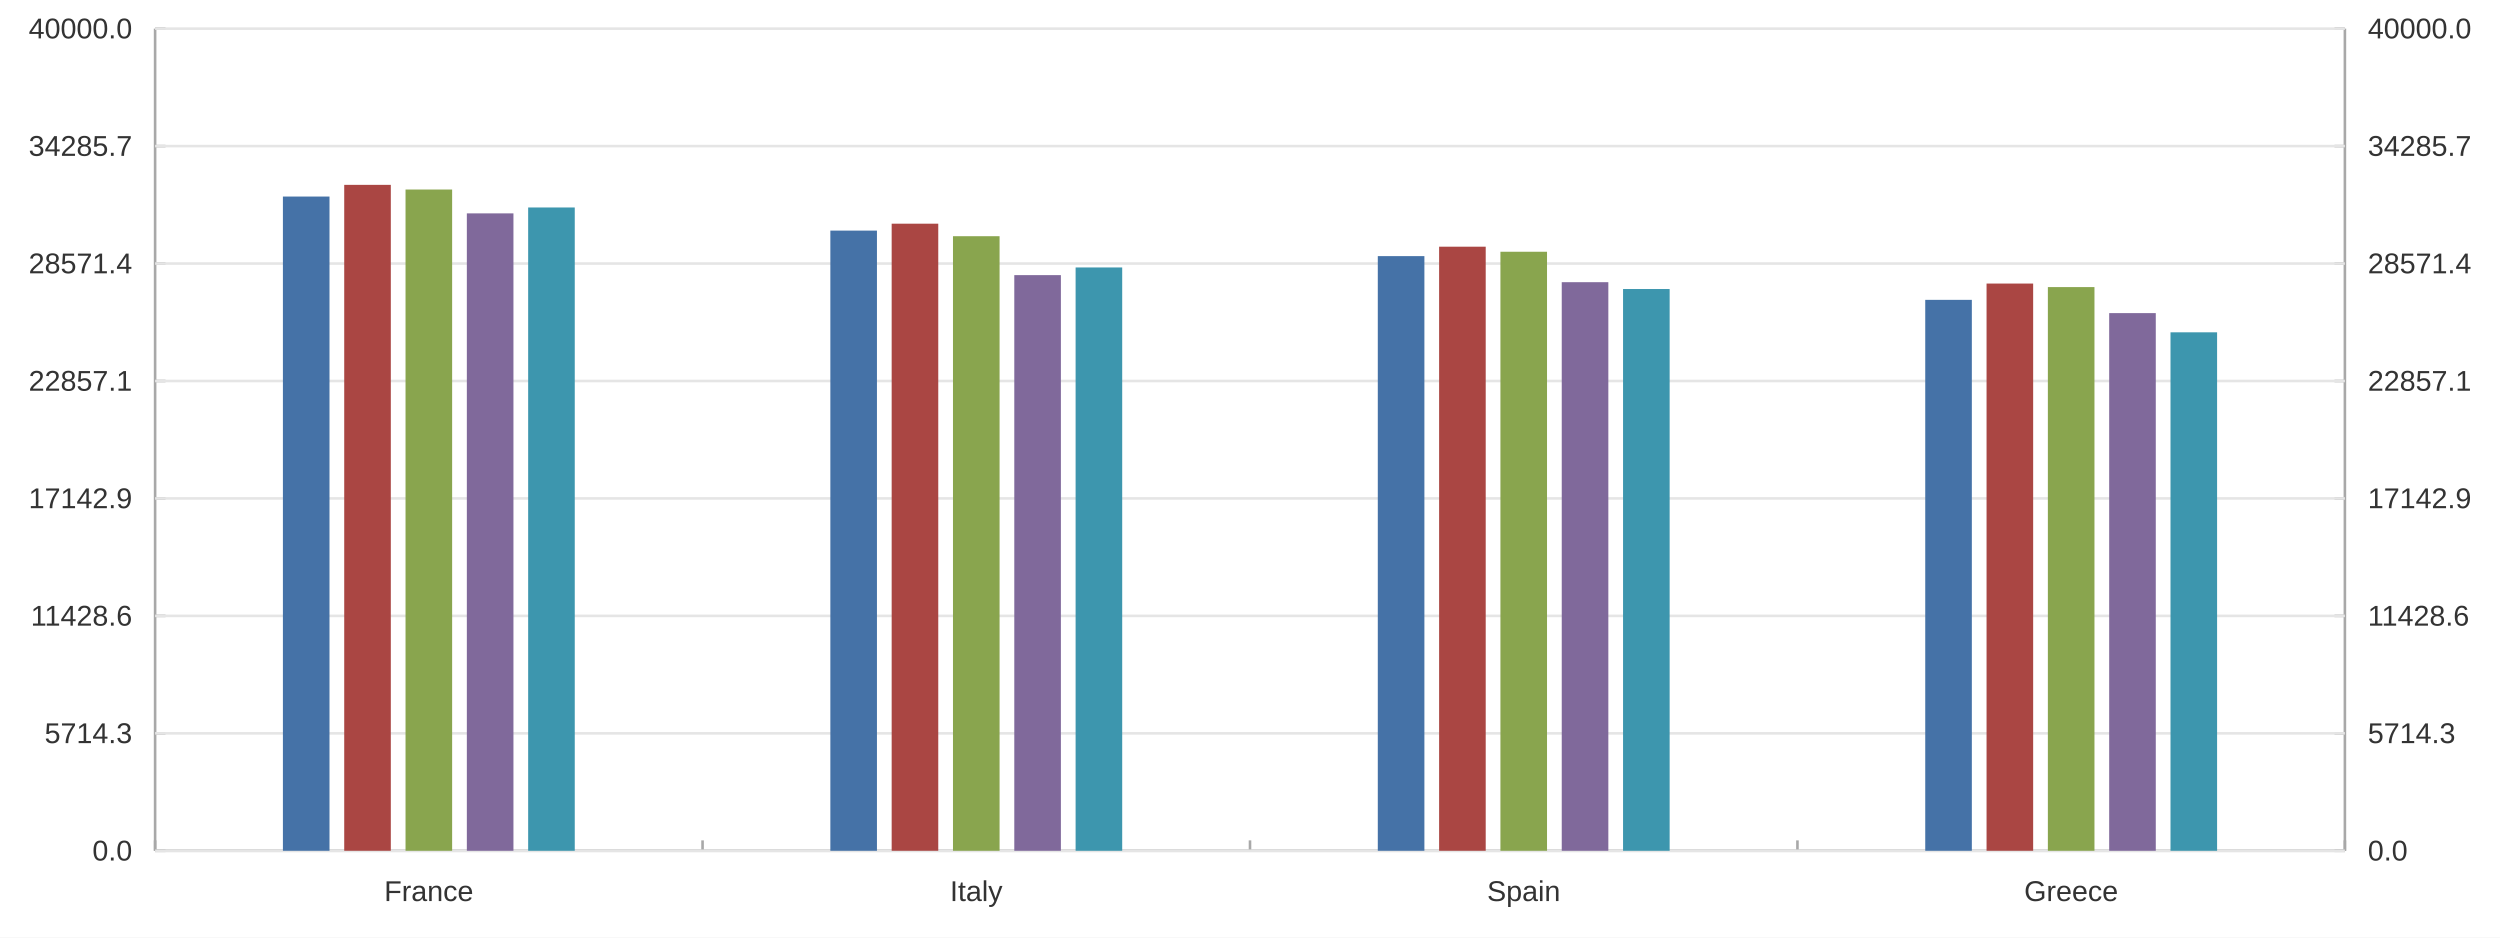
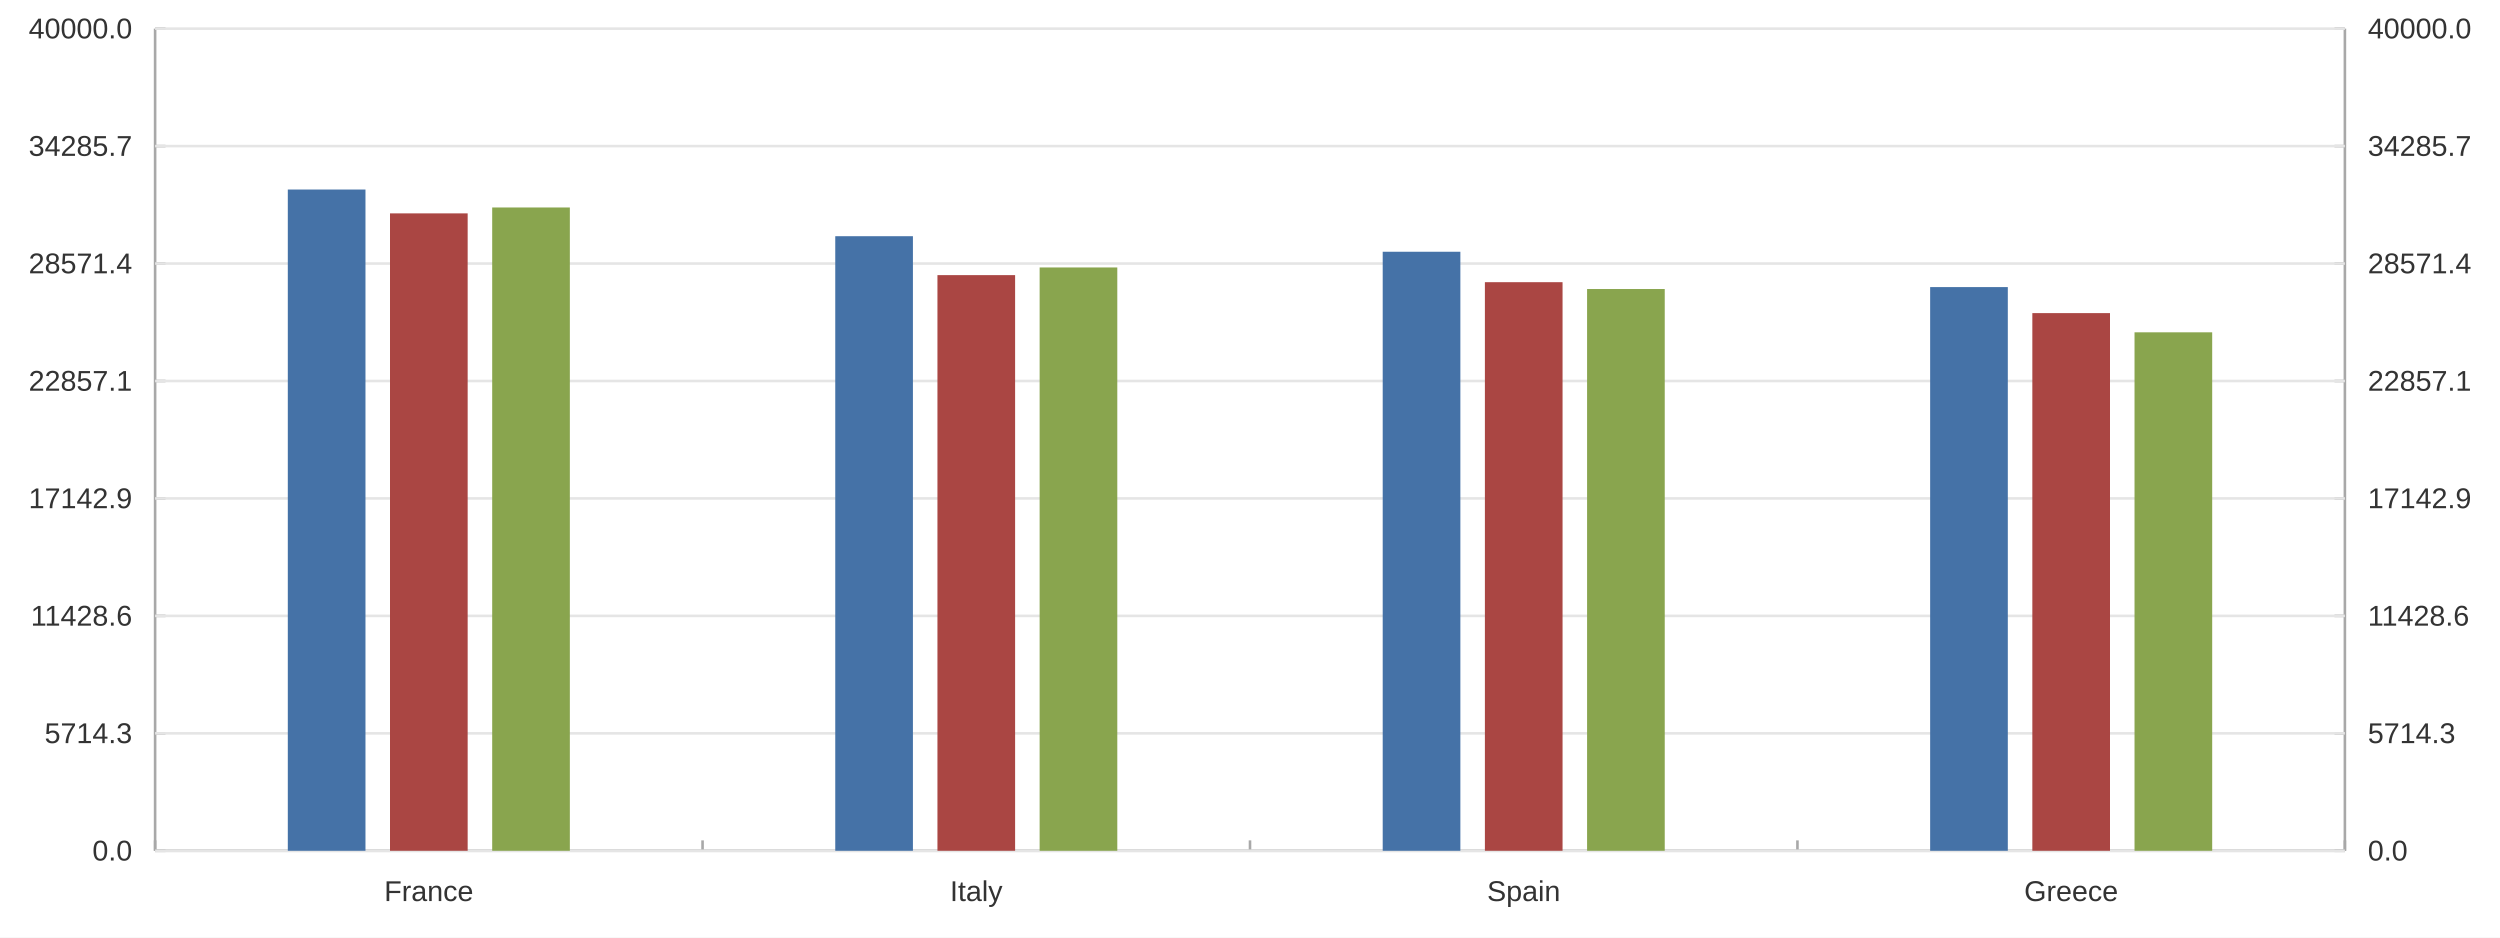
<svg xmlns="http://www.w3.org/2000/svg" width="1280" height="480" viewBox="0 0 1280.0 480.0">
  <rect width="1280" height="480" fill="#ffffff" />
  <path stroke-width="1.333" stroke="#a8a8a8" fill="none" d="M1200.584 14.667 L1200.584 435.6 " />
  <path stroke-width="1.333" stroke="#a8a8a8" fill="none" d="M1200.584 435.6 L1195.251 435.6 " />
  <path stroke-width="1.333" stroke="#a8a8a8" fill="none" d="M1200.584 375.467 L1195.251 375.467 " />
  <path stroke-width="1.333" stroke="#a8a8a8" fill="none" d="M1200.584 315.333 L1195.251 315.333 " />
  <path stroke-width="1.333" stroke="#a8a8a8" fill="none" d="M1200.584 255.2 L1195.251 255.2 " />
  <path stroke-width="1.333" stroke="#a8a8a8" fill="none" d="M1200.584 195.067 L1195.251 195.067 " />
  <path stroke-width="1.333" stroke="#a8a8a8" fill="none" d="M1200.584 134.933 L1195.251 134.933 " />
  <path stroke-width="1.333" stroke="#a8a8a8" fill="none" d="M1200.584 74.8 L1195.251 74.8 " />
  <path stroke-width="1.333" stroke="#a8a8a8" fill="none" d="M1200.584 14.667 L1195.251 14.667 " />
  <text x="1212.318" y="440.6" fill="#333333" font-size="14.667" font-family="Arial,Helvetica,'Helvetica Neue',sans-serif">0.0</text>
  <text x="1212.318" y="380.467" fill="#333333" font-size="14.667" font-family="Arial,Helvetica,'Helvetica Neue',sans-serif">5714.3</text>
  <text x="1212.318" y="320.333" fill="#333333" font-size="14.667" font-family="Arial,Helvetica,'Helvetica Neue',sans-serif">11428.6</text>
  <text x="1212.318" y="260.2" fill="#333333" font-size="14.667" font-family="Arial,Helvetica,'Helvetica Neue',sans-serif">17142.9</text>
  <text x="1212.318" y="200.067" fill="#333333" font-size="14.667" font-family="Arial,Helvetica,'Helvetica Neue',sans-serif">22857.1</text>
  <text x="1212.318" y="139.933" fill="#333333" font-size="14.667" font-family="Arial,Helvetica,'Helvetica Neue',sans-serif">28571.4</text>
  <text x="1212.318" y="79.8" fill="#333333" font-size="14.667" font-family="Arial,Helvetica,'Helvetica Neue',sans-serif">34285.7</text>
  <text x="1212.318" y="19.667" fill="#333333" font-size="14.667" font-family="Arial,Helvetica,'Helvetica Neue',sans-serif">40000.0</text>
  <path stroke-width="1.333" stroke="#a8a8a8" fill="none" d="M79.416 435.6 L1200.584 435.6 " />
  <path stroke-width="1.333" stroke="#a8a8a8" fill="none" d="M79.416 435.6 L79.416 430.267 " />
  <path stroke-width="1.333" stroke="#a8a8a8" fill="none" d="M359.708 435.6 L359.708 430.267 " />
  <path stroke-width="1.333" stroke="#a8a8a8" fill="none" d="M640.0 435.6 L640.0 430.267 " />
  <path stroke-width="1.333" stroke="#a8a8a8" fill="none" d="M920.292 435.6 L920.292 430.267 " />
  <path stroke-width="1.333" stroke="#a8a8a8" fill="none" d="M1200.584 435.6 L1200.584 430.267 " />
  <text x="196.726" y="461.333" fill="#333333" font-size="14.667" font-family="Arial,Helvetica,'Helvetica Neue',sans-serif">France</text>
  <text x="486.393" y="461.333" fill="#333333" font-size="14.667" font-family="Arial,Helvetica,'Helvetica Neue',sans-serif">Italy</text>
  <text x="761.388" y="461.333" fill="#333333" font-size="14.667" font-family="Arial,Helvetica,'Helvetica Neue',sans-serif">Spain</text>
  <text x="1036.384" y="461.333" fill="#333333" font-size="14.667" font-family="Arial,Helvetica,'Helvetica Neue',sans-serif">Greece</text>
  <path stroke-width="1.333" stroke="#a8a8a8" fill="none" d="M79.416 14.667 L79.416 435.6 " />
  <path stroke-width="1.333" stroke="#a8a8a8" fill="none" d="M79.416 435.6 L84.749 435.6 " />
  <path stroke-width="1.333" stroke="#a8a8a8" fill="none" d="M79.416 375.467 L84.749 375.467 " />
  <path stroke-width="1.333" stroke="#a8a8a8" fill="none" d="M79.416 315.333 L84.749 315.333 " />
  <path stroke-width="1.333" stroke="#a8a8a8" fill="none" d="M79.416 255.2 L84.749 255.2 " />
  <path stroke-width="1.333" stroke="#a8a8a8" fill="none" d="M79.416 195.067 L84.749 195.067 " />
  <path stroke-width="1.333" stroke="#a8a8a8" fill="none" d="M79.416 134.933 L84.749 134.933 " />
  <path stroke-width="1.333" stroke="#a8a8a8" fill="none" d="M79.416 74.8 L84.749 74.8 " />
  <path stroke-width="1.333" stroke="#a8a8a8" fill="none" d="M79.416 14.667 L84.749 14.667 " />
  <text x="47.292" y="440.6" fill="#333333" font-size="14.667" font-family="Arial,Helvetica,'Helvetica Neue',sans-serif">0.0</text>
  <text x="22.823" y="380.467" fill="#333333" font-size="14.667" font-family="Arial,Helvetica,'Helvetica Neue',sans-serif">5714.3</text>
  <text x="15.76" y="320.333" fill="#333333" font-size="14.667" font-family="Arial,Helvetica,'Helvetica Neue',sans-serif">11428.6</text>
  <text x="14.667" y="260.2" fill="#333333" font-size="14.667" font-family="Arial,Helvetica,'Helvetica Neue',sans-serif">17142.9</text>
  <text x="14.667" y="200.067" fill="#333333" font-size="14.667" font-family="Arial,Helvetica,'Helvetica Neue',sans-serif">22857.1</text>
  <text x="14.667" y="139.933" fill="#333333" font-size="14.667" font-family="Arial,Helvetica,'Helvetica Neue',sans-serif">28571.4</text>
  <text x="14.667" y="79.8" fill="#333333" font-size="14.667" font-family="Arial,Helvetica,'Helvetica Neue',sans-serif">34285.7</text>
  <text x="14.667" y="19.667" fill="#333333" font-size="14.667" font-family="Arial,Helvetica,'Helvetica Neue',sans-serif">40000.0</text>
  <path stroke-width="1.333" stroke="#e5e5e5" fill="none" d="M79.416 435.6 L1200.584 435.6 " />
  <path stroke-width="1.333" stroke="#e5e5e5" fill="none" d="M79.416 375.467 L1200.584 375.467 " />
  <path stroke-width="1.333" stroke="#e5e5e5" fill="none" d="M79.416 315.333 L1200.584 315.333 " />
  <path stroke-width="1.333" stroke="#e5e5e5" fill="none" d="M79.416 255.2 L1200.584 255.2 " />
  <path stroke-width="1.333" stroke="#e5e5e5" fill="none" d="M79.416 195.067 L1200.584 195.067 " />
  <path stroke-width="1.333" stroke="#e5e5e5" fill="none" d="M79.416 134.933 L1200.584 134.933 " />
  <path stroke-width="1.333" stroke="#e5e5e5" fill="none" d="M79.416 74.8 L1200.584 74.8 " />
  <path stroke-width="1.333" stroke="#e5e5e5" fill="none" d="M79.416 14.667 L1200.584 14.667 " />
-   <path fill="#4572a7" d="M144.847 100.633 L144.847 435.6 L168.706 435.6 L168.706 100.633 " />
-   <path fill="#4572a7" d="M425.139 118.069 L425.139 435.6 L448.998 435.6 L448.998 118.069 " />
-   <path fill="#4572a7" d="M705.431 131.131 L705.431 435.6 L729.29 435.6 L729.29 131.131 " />
-   <path fill="#4572a7" d="M985.724 153.526 L985.724 435.6 L1009.582 435.6 L1009.582 153.526 " />
-   <path fill="#aa4643" d="M176.24 94.647 L176.24 435.6 L200.098 435.6 L200.098 94.647 " />
-   <path fill="#aa4643" d="M456.532 114.527 L456.532 435.6 L480.39 435.6 L480.39 114.527 " />
-   <path fill="#aa4643" d="M736.824 126.306 L736.824 435.6 L760.683 435.6 L760.683 126.306 " />
-   <path fill="#aa4643" d="M1017.116 145.179 L1017.116 435.6 L1040.975 435.6 L1040.975 145.179 " />
-   <path fill="#89a54e" d="M207.632 97.038 L207.632 435.6 L231.491 435.6 L231.491 97.038 " />
-   <path fill="#89a54e" d="M487.925 120.937 L487.925 435.6 L511.783 435.6 L511.783 120.937 " />
-   <path fill="#89a54e" d="M768.217 128.896 L768.217 435.6 L792.075 435.6 L792.075 128.896 " />
-   <path fill="#89a54e" d="M1048.509 146.989 L1048.509 435.6 L1072.368 435.6 L1072.368 146.989 " />
-   <path fill="#80699b" d="M239.025 109.249 L239.025 435.6 L262.884 435.6 L262.884 109.249 " />
-   <path fill="#80699b" d="M519.317 140.864 L519.317 435.6 L543.176 435.6 L543.176 140.864 " />
-   <path fill="#80699b" d="M799.61 144.478 L799.61 435.6 L823.468 435.6 L823.468 144.478 " />
-   <path fill="#80699b" d="M1079.902 160.313 L1079.902 435.6 L1103.76 435.6 L1103.76 160.313 " />
-   <path fill="#3d96ae" d="M270.418 106.227 L270.418 435.6 L294.276 435.6 L294.276 106.227 " />
-   <path fill="#3d96ae" d="M550.71 136.938 L550.71 435.6 L574.569 435.6 L574.569 136.938 " />
-   <path fill="#3d96ae" d="M831.002 147.976 L831.002 435.6 L854.861 435.6 L854.861 147.976 " />
-   <path fill="#3d96ae" d="M1111.294 170.143 L1111.294 435.6 L1135.153 435.6 L1135.153 170.143 " />
+   <path fill="#4572a7" d="M147.358 97.038 L147.358 435.6 L187.123 435.6 L187.123 97.038 " />
+   <path fill="#4572a7" d="M427.651 120.937 L427.651 435.6 L467.415 435.6 L467.415 120.937 " />
+   <path fill="#4572a7" d="M707.943 128.896 L707.943 435.6 L747.707 435.6 L747.707 128.896 " />
+   <path fill="#4572a7" d="M988.235 146.989 L988.235 435.6 L1027.999 435.6 L1027.999 146.989 " />
+   <path fill="#aa4643" d="M199.68 109.249 L199.68 435.6 L239.444 435.6 L239.444 109.249 " />
+   <path fill="#aa4643" d="M479.972 140.864 L479.972 435.6 L519.736 435.6 L519.736 140.864 " />
+   <path fill="#aa4643" d="M760.264 144.478 L760.264 435.6 L800.028 435.6 L800.028 144.478 " />
+   <path fill="#aa4643" d="M1040.556 160.313 L1040.556 435.6 L1080.32 435.6 L1080.32 160.313 " />
+   <path fill="#89a54e" d="M252.001 106.227 L252.001 435.6 L291.765 435.6 L291.765 106.227 " />
+   <path fill="#89a54e" d="M532.293 136.938 L532.293 435.6 L572.057 435.6 L572.057 136.938 " />
+   <path fill="#89a54e" d="M812.585 147.976 L812.585 435.6 L852.349 435.6 L852.349 147.976 " />
+   <path fill="#89a54e" d="M1092.877 170.143 L1092.877 435.6 L1132.642 435.6 L1132.642 170.143 " />
</svg>
